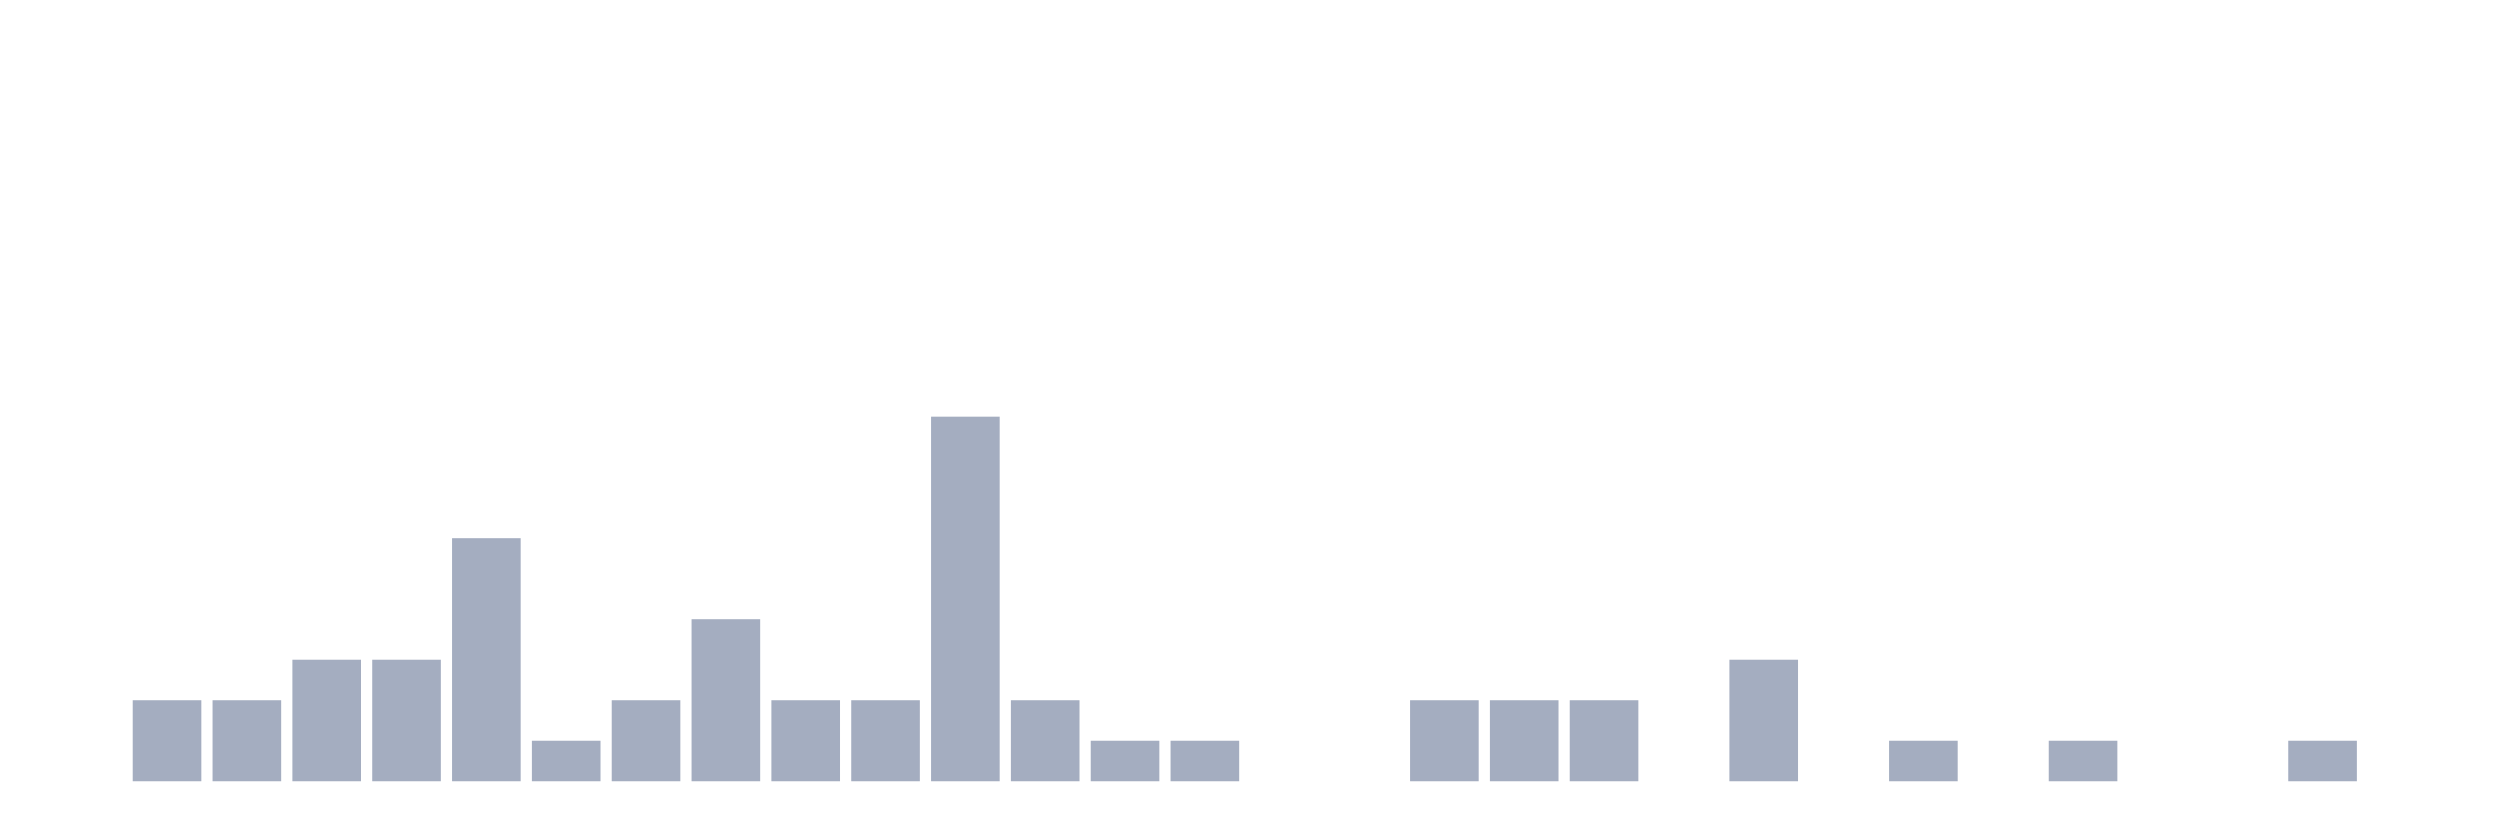
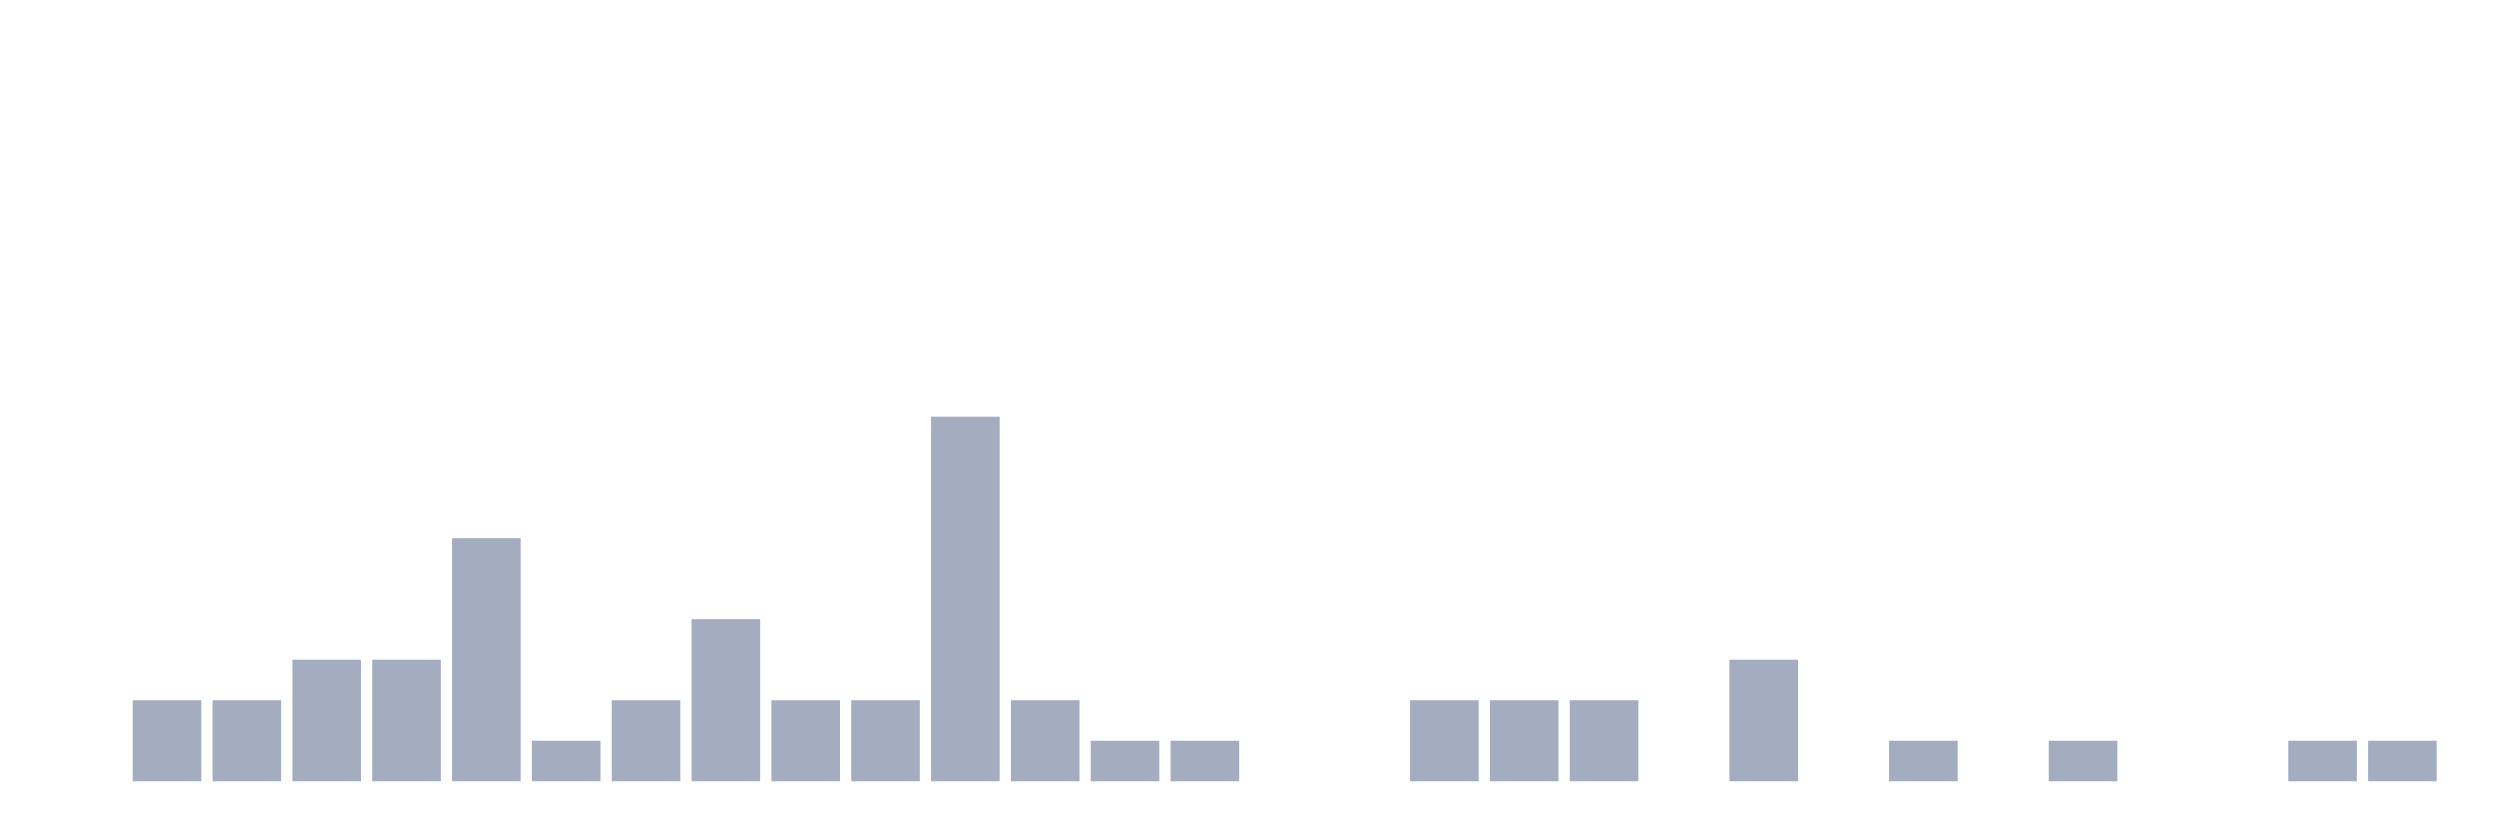
<svg xmlns="http://www.w3.org/2000/svg" viewBox="0 0 480 160">
  <g transform="translate(10,10)">
    <rect class="bar" x="0.153" width="13.175" y="140" height="0" fill="rgb(164,173,192)" />
    <rect class="bar" x="15.482" width="13.175" y="124.444" height="15.556" fill="rgb(164,173,192)" />
    <rect class="bar" x="30.81" width="13.175" y="124.444" height="15.556" fill="rgb(164,173,192)" />
    <rect class="bar" x="46.138" width="13.175" y="116.667" height="23.333" fill="rgb(164,173,192)" />
    <rect class="bar" x="61.466" width="13.175" y="116.667" height="23.333" fill="rgb(164,173,192)" />
    <rect class="bar" x="76.794" width="13.175" y="93.333" height="46.667" fill="rgb(164,173,192)" />
    <rect class="bar" x="92.123" width="13.175" y="132.222" height="7.778" fill="rgb(164,173,192)" />
    <rect class="bar" x="107.451" width="13.175" y="124.444" height="15.556" fill="rgb(164,173,192)" />
    <rect class="bar" x="122.779" width="13.175" y="108.889" height="31.111" fill="rgb(164,173,192)" />
    <rect class="bar" x="138.107" width="13.175" y="124.444" height="15.556" fill="rgb(164,173,192)" />
    <rect class="bar" x="153.436" width="13.175" y="124.444" height="15.556" fill="rgb(164,173,192)" />
    <rect class="bar" x="168.764" width="13.175" y="70" height="70" fill="rgb(164,173,192)" />
    <rect class="bar" x="184.092" width="13.175" y="124.444" height="15.556" fill="rgb(164,173,192)" />
    <rect class="bar" x="199.42" width="13.175" y="132.222" height="7.778" fill="rgb(164,173,192)" />
    <rect class="bar" x="214.748" width="13.175" y="132.222" height="7.778" fill="rgb(164,173,192)" />
    <rect class="bar" x="230.077" width="13.175" y="140" height="0" fill="rgb(164,173,192)" />
    <rect class="bar" x="245.405" width="13.175" y="140" height="0" fill="rgb(164,173,192)" />
    <rect class="bar" x="260.733" width="13.175" y="124.444" height="15.556" fill="rgb(164,173,192)" />
    <rect class="bar" x="276.061" width="13.175" y="124.444" height="15.556" fill="rgb(164,173,192)" />
    <rect class="bar" x="291.39" width="13.175" y="124.444" height="15.556" fill="rgb(164,173,192)" />
    <rect class="bar" x="306.718" width="13.175" y="140" height="0" fill="rgb(164,173,192)" />
    <rect class="bar" x="322.046" width="13.175" y="116.667" height="23.333" fill="rgb(164,173,192)" />
    <rect class="bar" x="337.374" width="13.175" y="140" height="0" fill="rgb(164,173,192)" />
    <rect class="bar" x="352.702" width="13.175" y="132.222" height="7.778" fill="rgb(164,173,192)" />
    <rect class="bar" x="368.031" width="13.175" y="140" height="0" fill="rgb(164,173,192)" />
    <rect class="bar" x="383.359" width="13.175" y="132.222" height="7.778" fill="rgb(164,173,192)" />
    <rect class="bar" x="398.687" width="13.175" y="140" height="0" fill="rgb(164,173,192)" />
    <rect class="bar" x="414.015" width="13.175" y="140" height="0" fill="rgb(164,173,192)" />
    <rect class="bar" x="429.344" width="13.175" y="132.222" height="7.778" fill="rgb(164,173,192)" />
-     <rect class="bar" x="444.672" width="13.175" y="140" height="0" fill="rgb(164,173,192)" />
+     <rect class="bar" x="444.672" width="13.175" y="132.222" height="7.778" fill="rgb(164,173,192)" />
  </g>
</svg>
